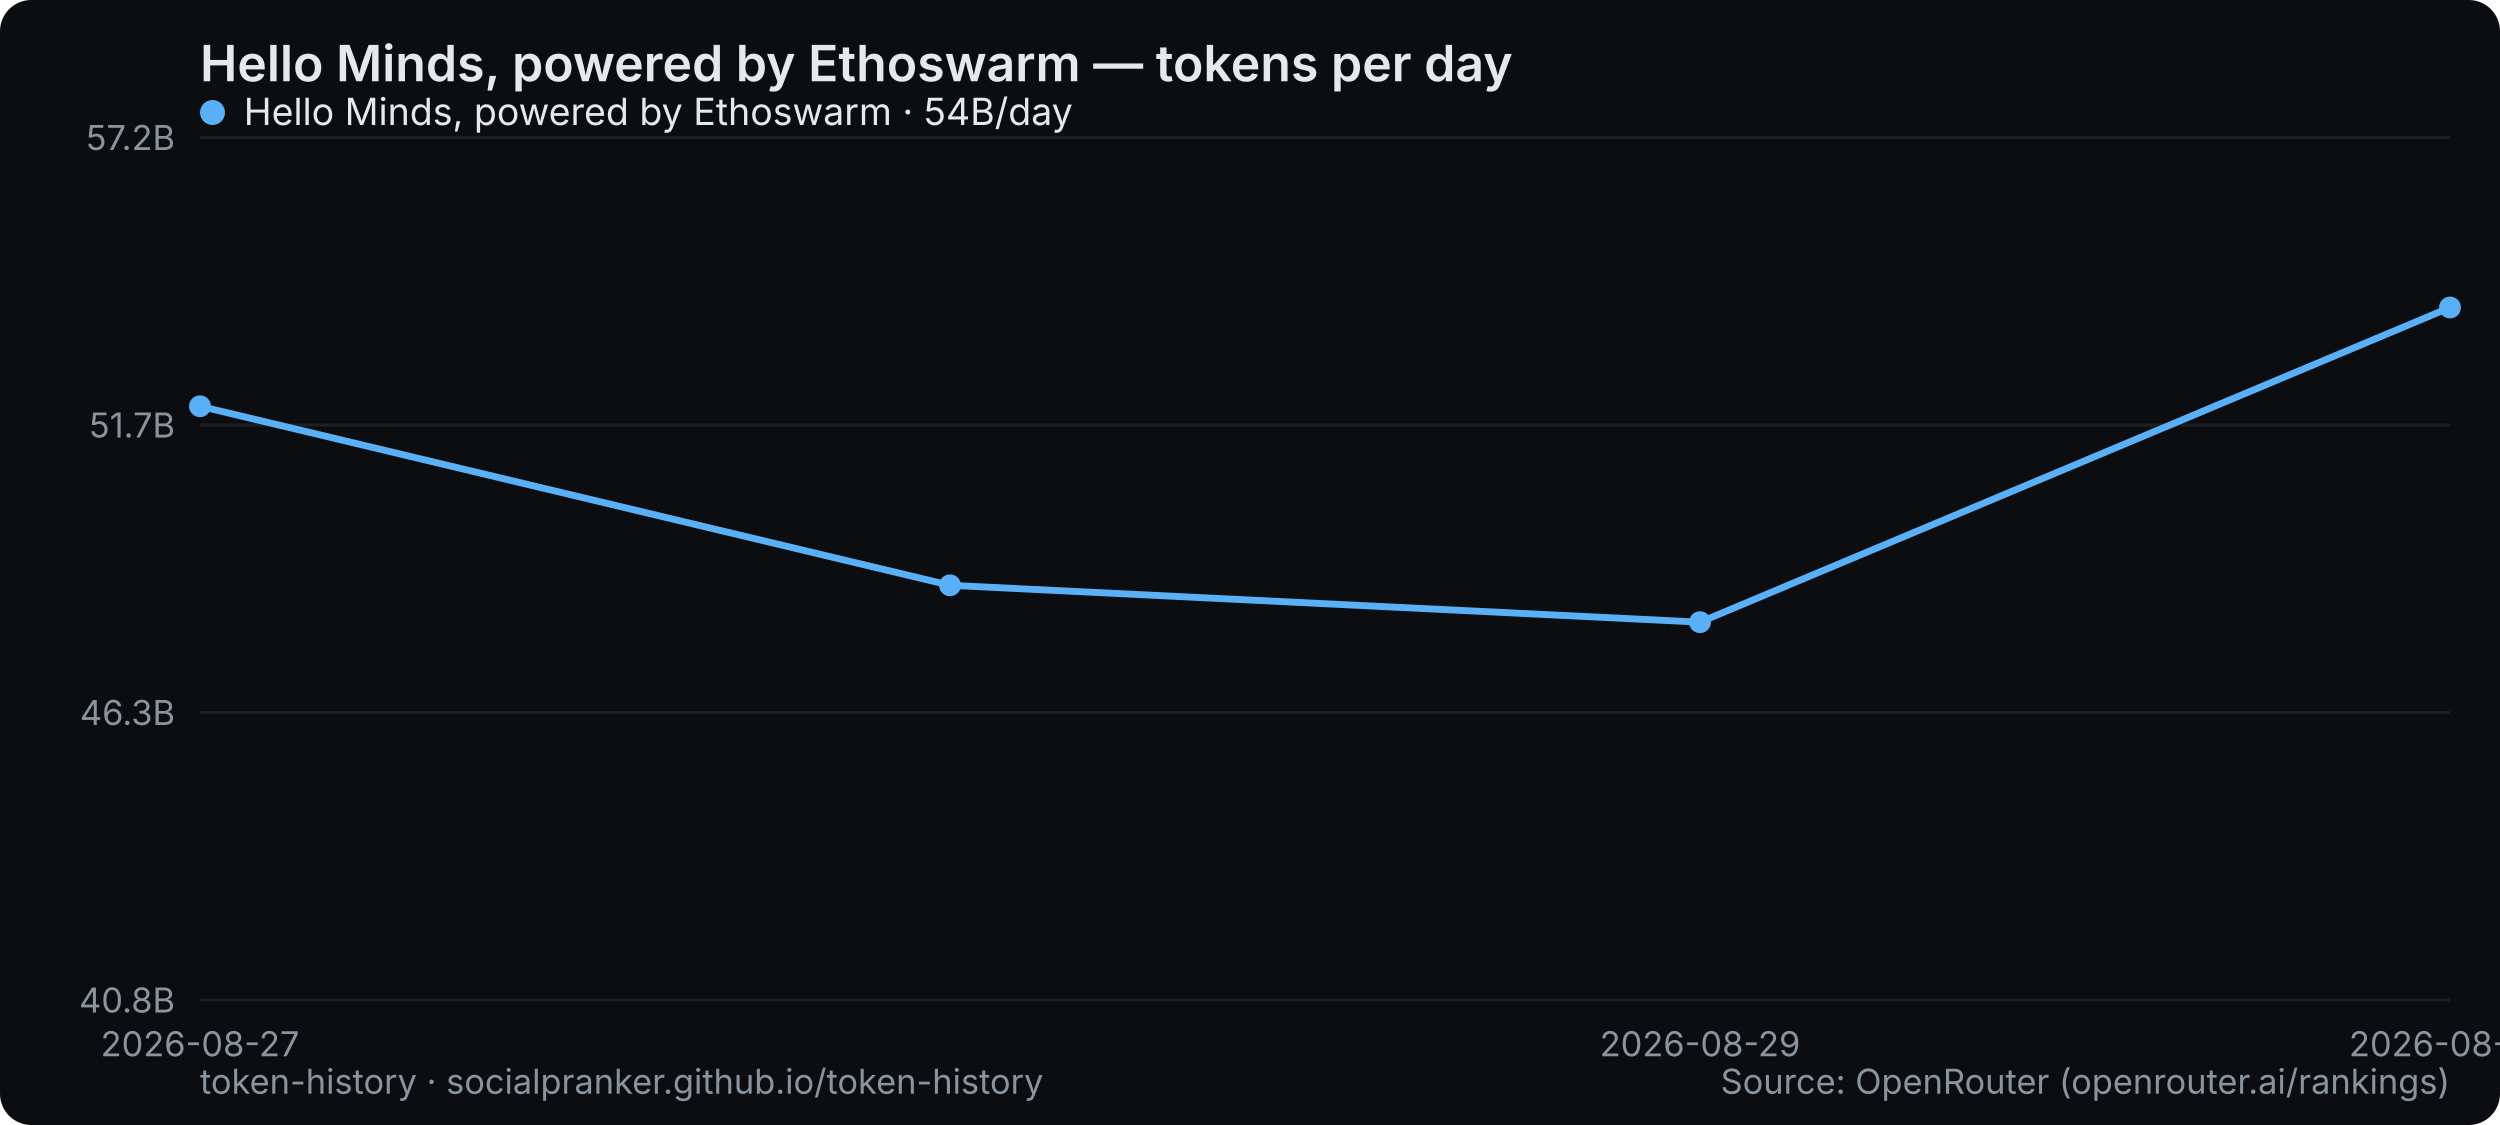
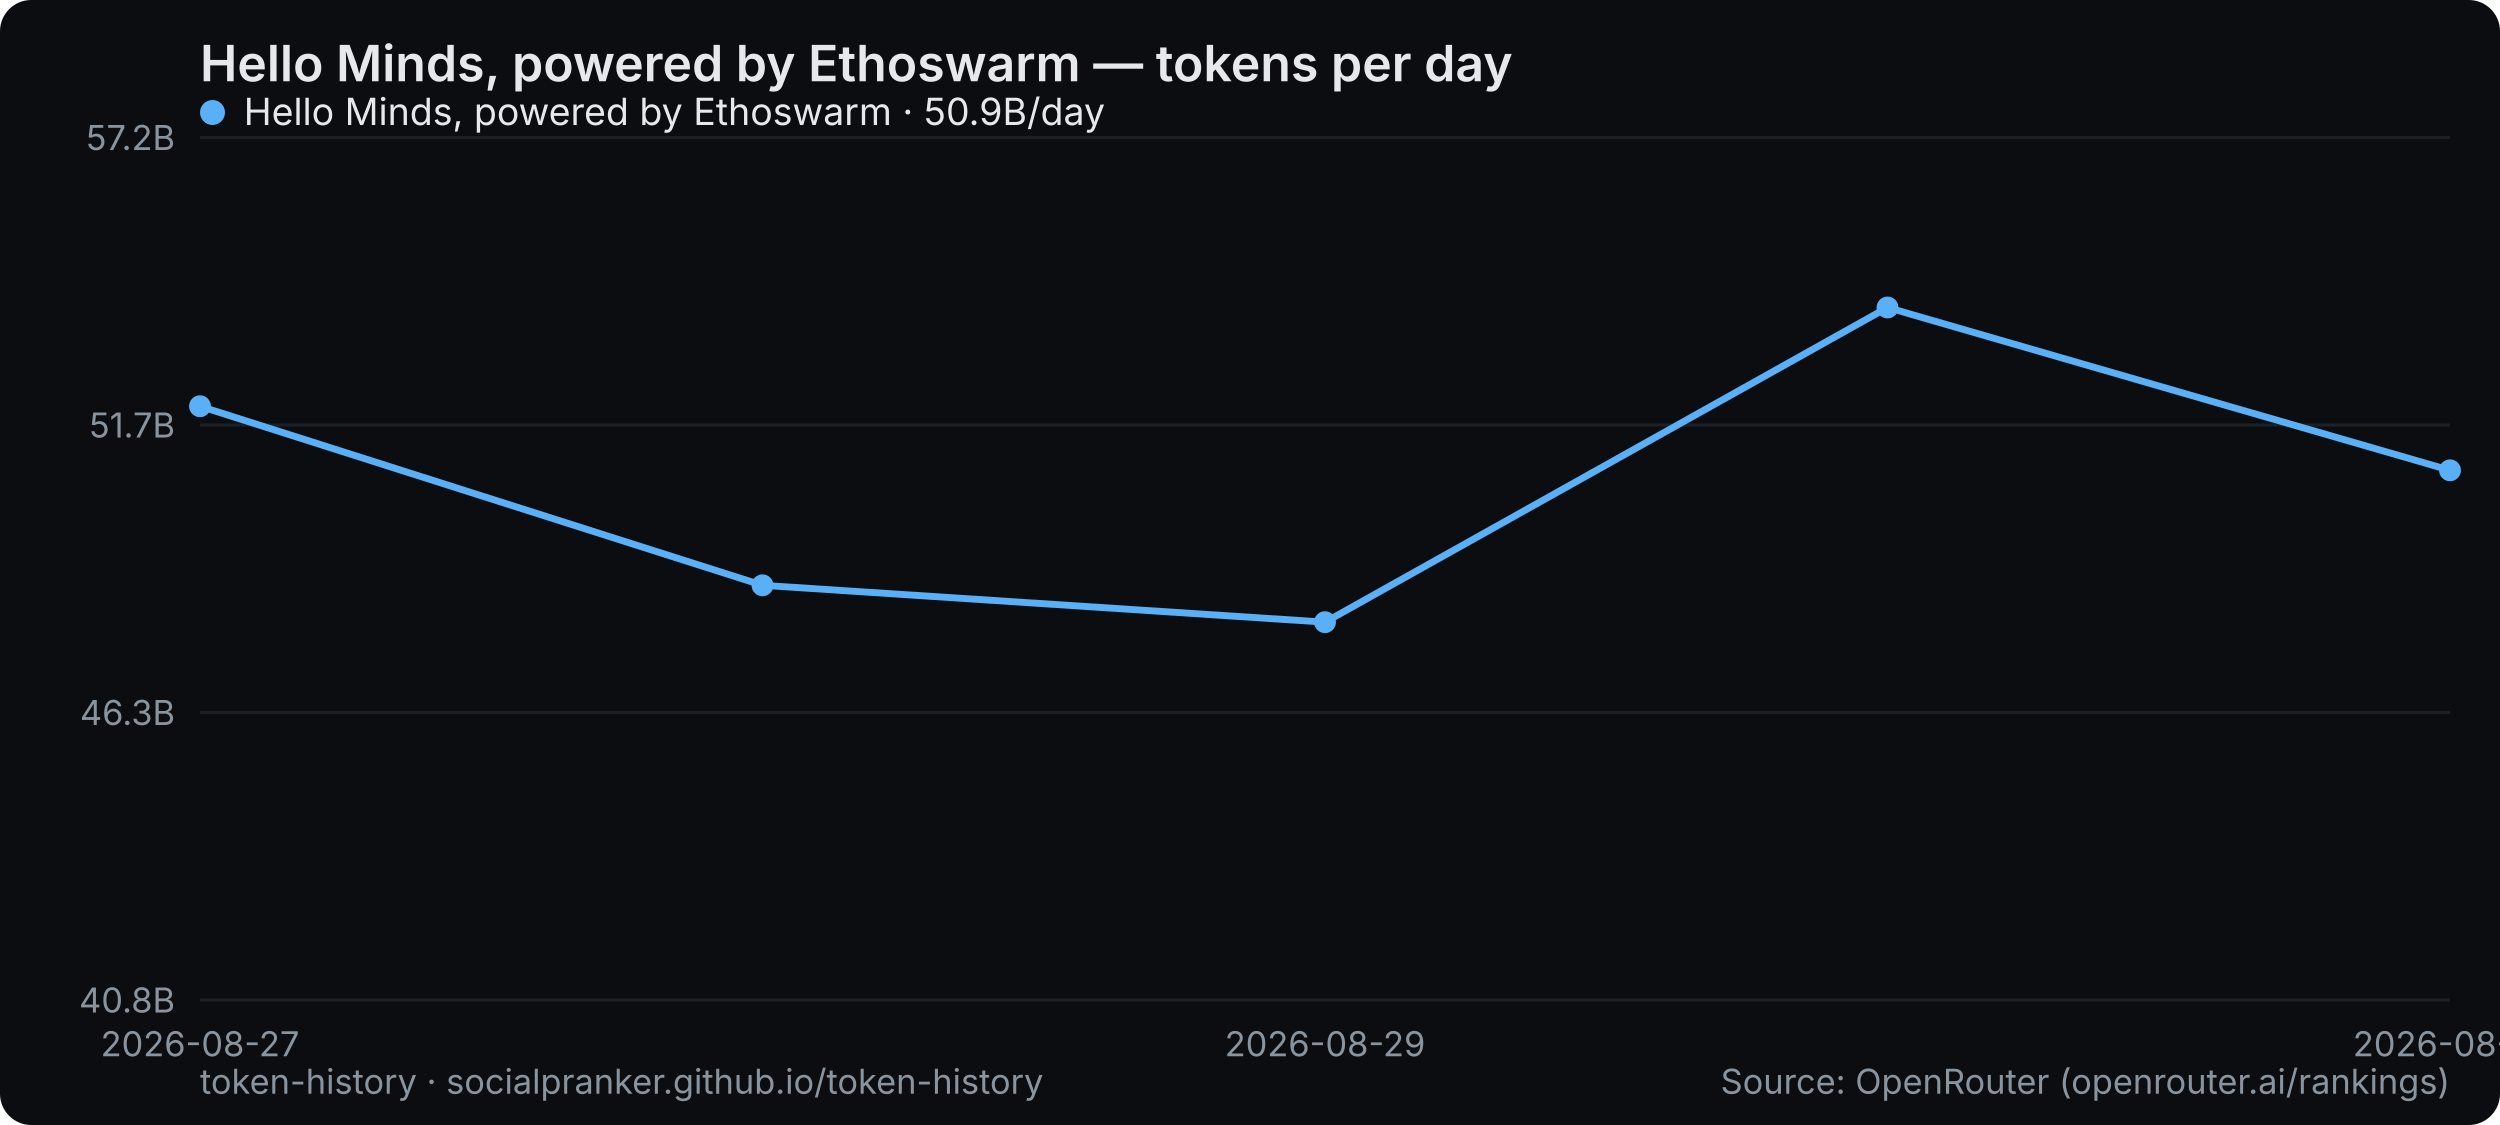
<svg xmlns="http://www.w3.org/2000/svg" width="800" height="360" viewBox="0 0 800 360" role="img" aria-label="Hello Minds, powered by Ethoswarm — tokens per day">
  <rect width="800" height="360" rx="10" fill="#0b0d10" />
  <text x="64" y="26" font-family="system-ui,-apple-system,Segoe UI,sans-serif" font-size="16" font-weight="600" fill="#e6e9ec">Hello Minds, powered by Ethoswarm — tokens per day</text>
  <line x1="64" y1="320" x2="784" y2="320" stroke="#1b2026" stroke-width="1" />
  <text x="56" y="324" text-anchor="end" font-family="system-ui,-apple-system,Segoe UI,sans-serif" font-size="11" fill="#8a949e">40.8B</text>
  <line x1="64" y1="228" x2="784" y2="228" stroke="#1b2026" stroke-width="1" />
  <text x="56" y="232" text-anchor="end" font-family="system-ui,-apple-system,Segoe UI,sans-serif" font-size="11" fill="#8a949e">46.3B</text>
  <line x1="64" y1="136" x2="784" y2="136" stroke="#1b2026" stroke-width="1" />
  <text x="56" y="140" text-anchor="end" font-family="system-ui,-apple-system,Segoe UI,sans-serif" font-size="11" fill="#8a949e">51.7B</text>
  <line x1="64" y1="44" x2="784" y2="44" stroke="#1b2026" stroke-width="1" />
  <text x="56" y="48" text-anchor="end" font-family="system-ui,-apple-system,Segoe UI,sans-serif" font-size="11" fill="#8a949e">57.2B</text>
  <text x="64" y="338" text-anchor="middle" font-family="system-ui,-apple-system,Segoe UI,sans-serif" font-size="11" fill="#8a949e">2026-08-27</text>
-   <text x="544" y="338" text-anchor="middle" font-family="system-ui,-apple-system,Segoe UI,sans-serif" font-size="11" fill="#8a949e">2026-08-29</text>
-   <text x="784" y="338" text-anchor="middle" font-family="system-ui,-apple-system,Segoe UI,sans-serif" font-size="11" fill="#8a949e">2026-08-30</text>
-   <polyline points="64.0,130.0 304.0,187.3 544.0,199.1 784.0,98.4" fill="none" stroke="#5ab0f7" stroke-width="2.2" stroke-linejoin="round" stroke-linecap="round" />
+   <text x="424" y="338" text-anchor="middle" font-family="system-ui,-apple-system,Segoe UI,sans-serif" font-size="11" fill="#8a949e">2026-08-29</text>
+   <text x="784" y="338" text-anchor="middle" font-family="system-ui,-apple-system,Segoe UI,sans-serif" font-size="11" fill="#8a949e">2026-08-31</text>
+   <polyline points="64.0,130.0 244.0,187.3 424.0,199.1 604.0,98.4 784.0,150.5" fill="none" stroke="#5ab0f7" stroke-width="2.2" stroke-linejoin="round" stroke-linecap="round" />
  <circle cx="64.0" cy="130.0" r="3.5" fill="#5ab0f7" />
-   <circle cx="304.0" cy="187.3" r="3.5" fill="#5ab0f7" />
-   <circle cx="544.0" cy="199.1" r="3.5" fill="#5ab0f7" />
-   <circle cx="784.0" cy="98.4" r="3.5" fill="#5ab0f7" />
+   <circle cx="244.0" cy="187.3" r="3.5" fill="#5ab0f7" />
+   <circle cx="424.0" cy="199.1" r="3.5" fill="#5ab0f7" />
+   <circle cx="604.0" cy="98.4" r="3.5" fill="#5ab0f7" />
+   <circle cx="784.0" cy="150.5" r="3.5" fill="#5ab0f7" />
  <g font-family="system-ui,-apple-system,Segoe UI,sans-serif" font-size="12">
    <circle cx="68" cy="36" r="4" fill="#5ab0f7" />
-     <text x="78" y="40" fill="#e6e9ec">Hello Minds, powered by Ethoswarm · 54B/day</text>
+     <text x="78" y="40" fill="#e6e9ec">Hello Minds, powered by Ethoswarm · 50.9B/day</text>
  </g>
  <text x="64" y="350" font-family="system-ui,-apple-system,Segoe UI,sans-serif" font-size="11" fill="#8a949e">token-history · socialpranker.github.io/token-history</text>
  <text x="784" y="350" text-anchor="end" font-family="system-ui,-apple-system,Segoe UI,sans-serif" font-size="11" fill="#8a949e">Source: OpenRouter (openrouter.ai/rankings)</text>
</svg>
